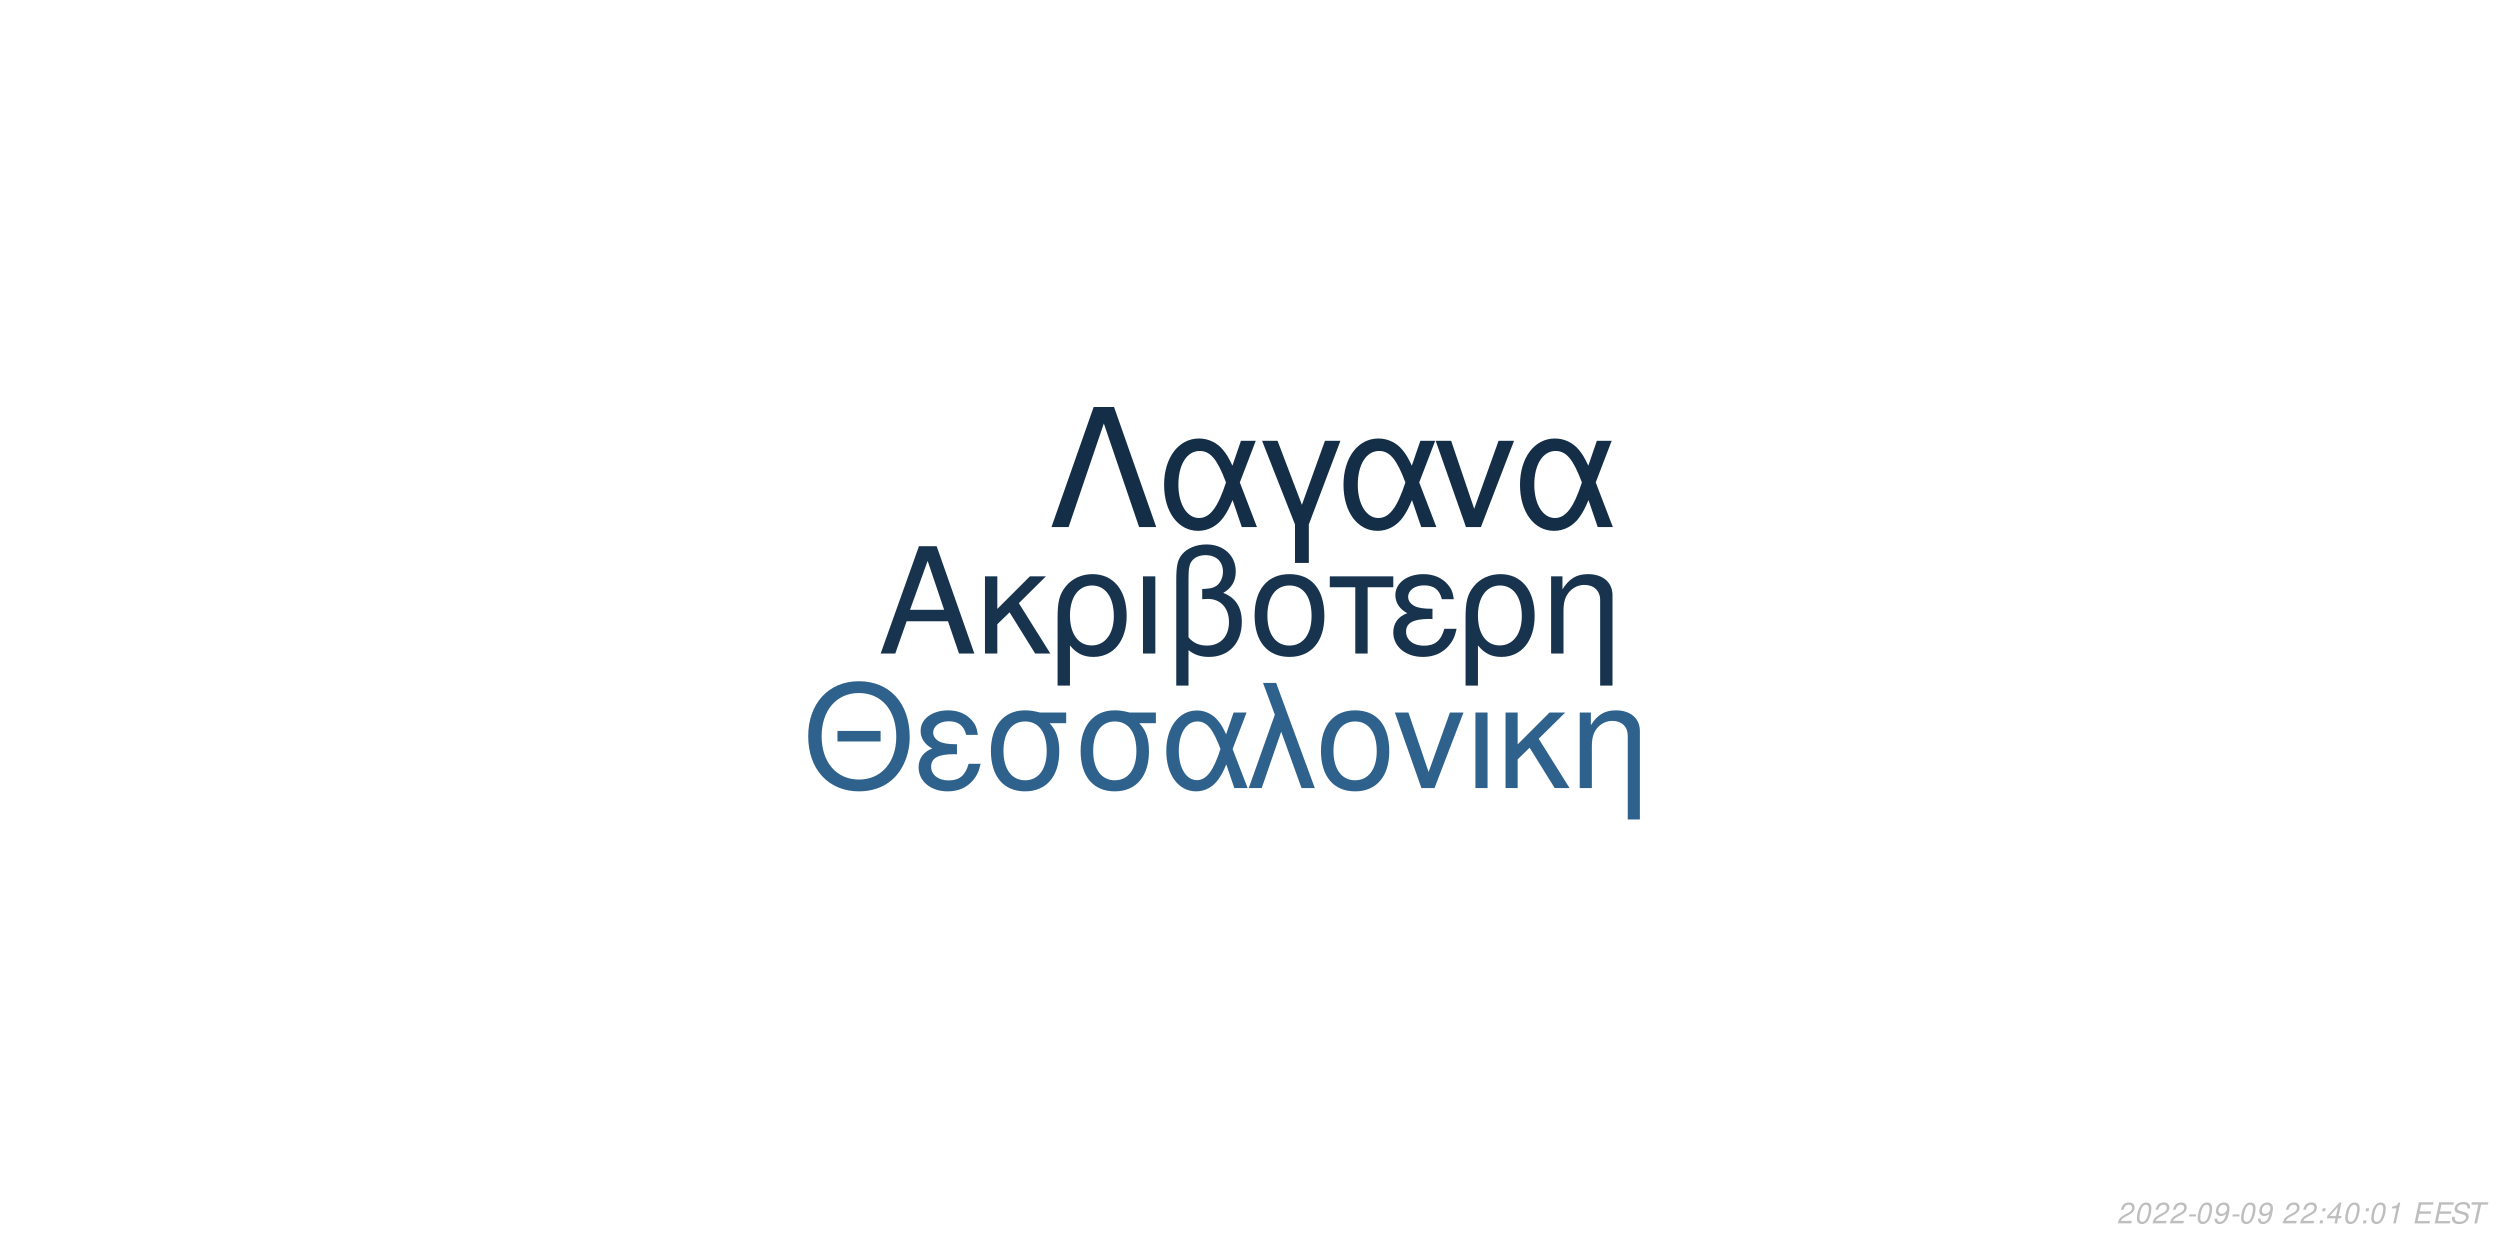
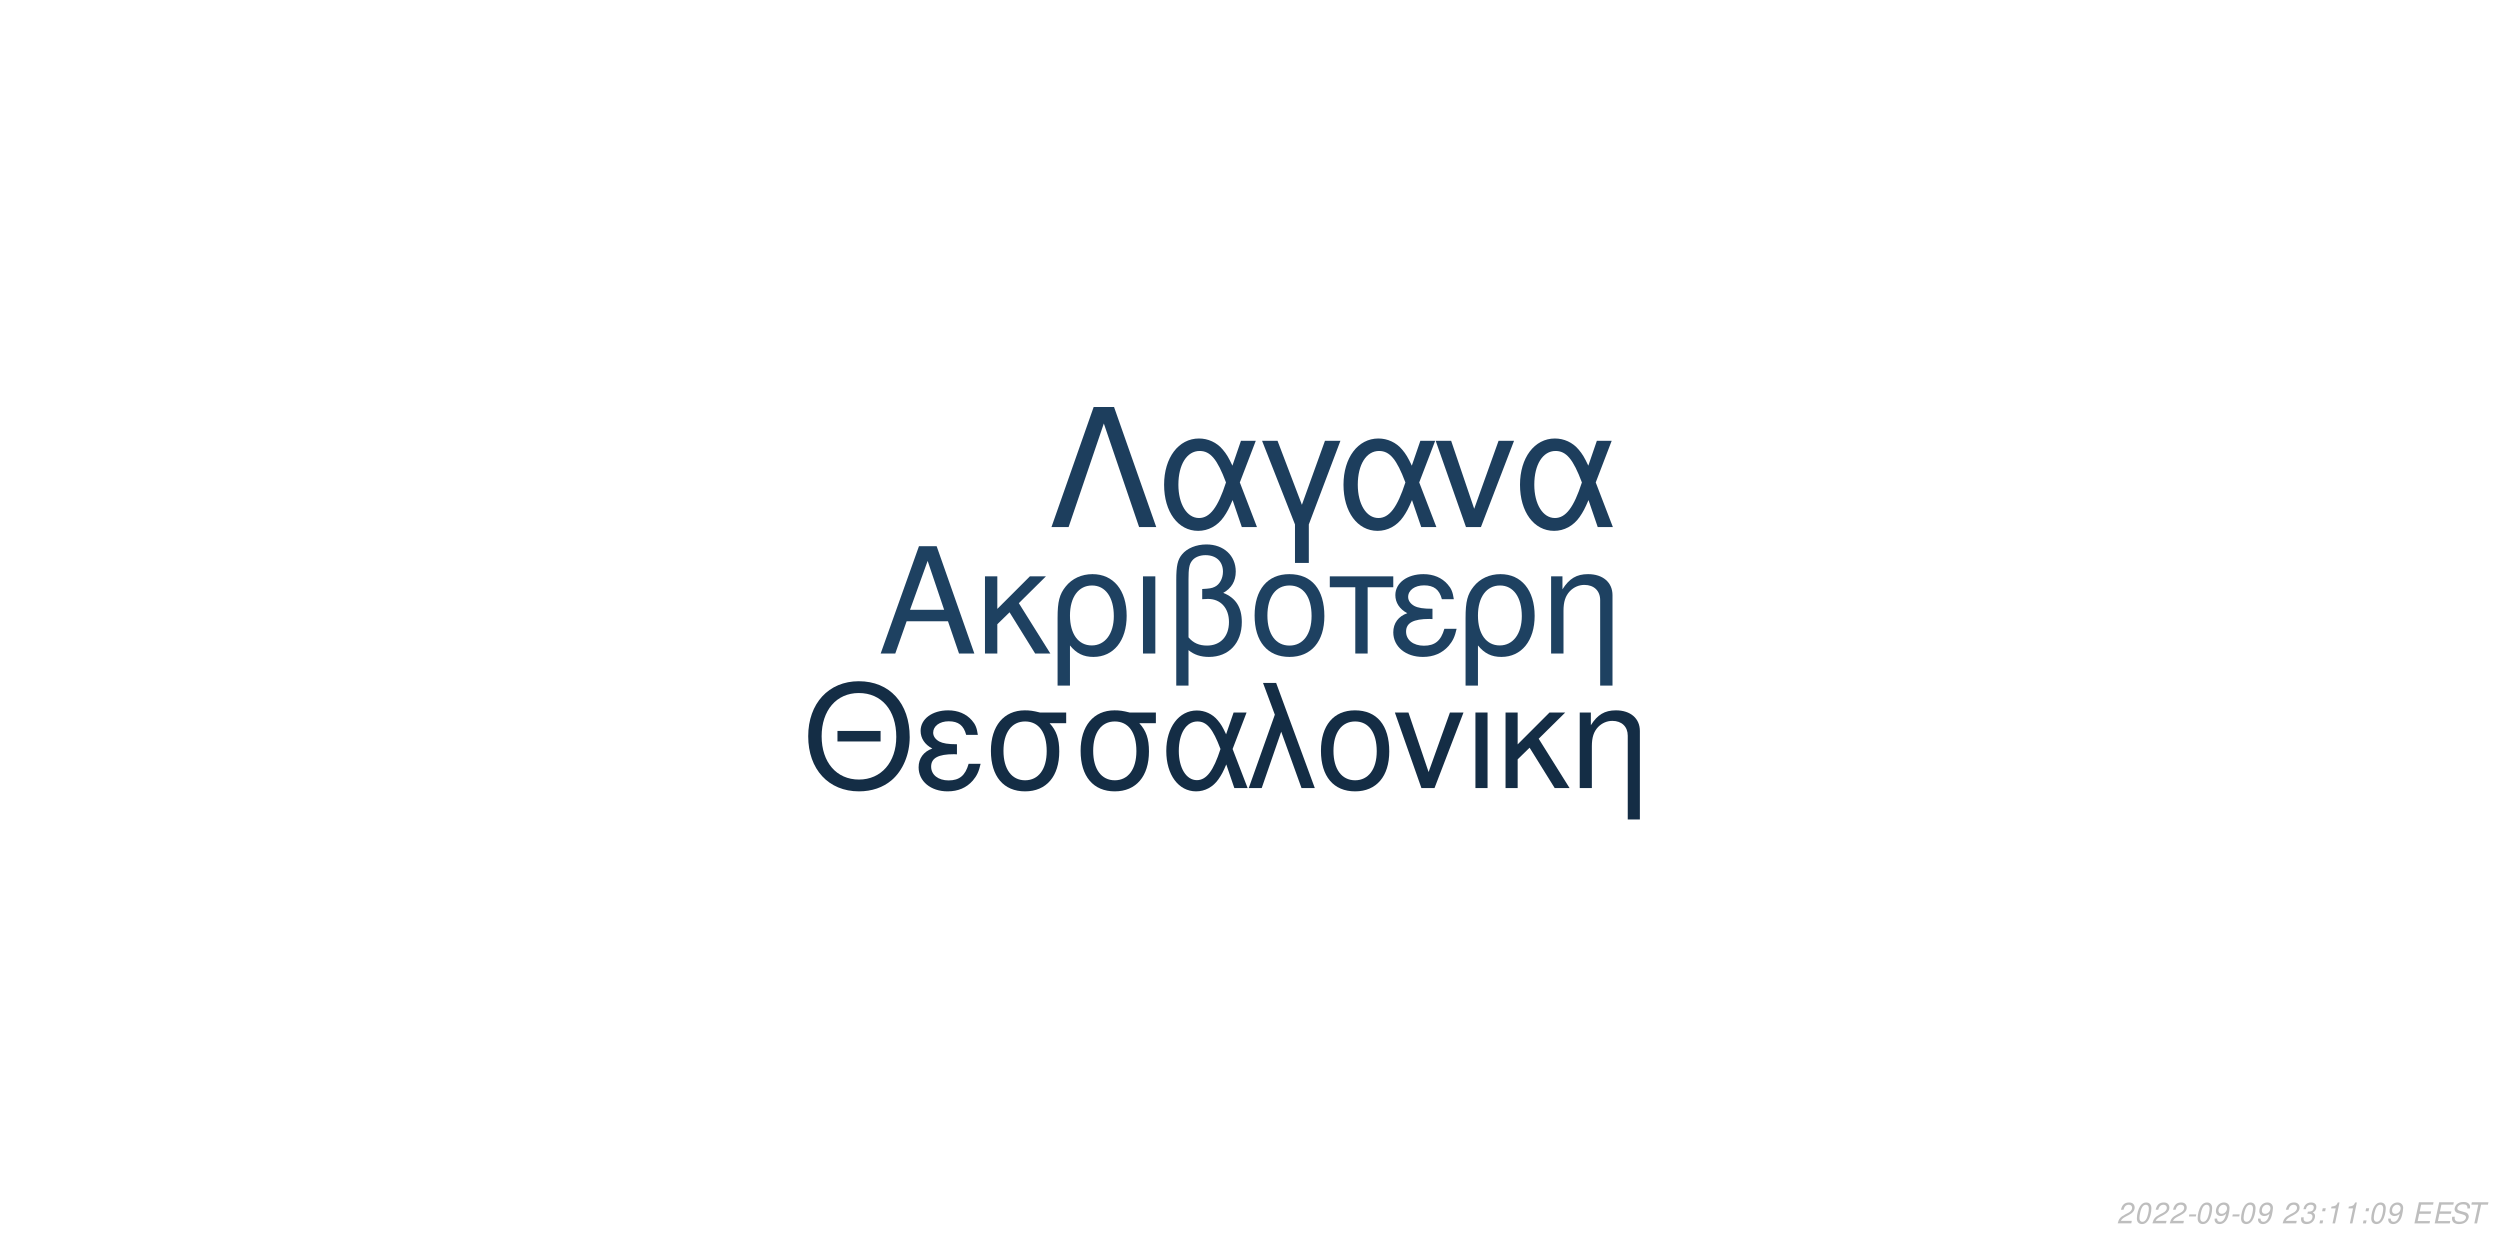
<svg xmlns="http://www.w3.org/2000/svg" xmlns:xlink="http://www.w3.org/1999/xlink" width="864pt" height="432pt" viewBox="0 0 864 432" version="1.1">
  <defs>
    <g>
      <symbol overflow="visible" id="glyph0-0">
        <path style="stroke:none;" d="" />
      </symbol>
      <symbol overflow="visible" id="glyph0-1">
        <path style="stroke:none;" d="M 24.125 -11.141 L 27.938 0 L 33.234 0 L 20.203 -37.094 L 14.094 -37.094 L 0.859 0 L 5.906 0 L 9.828 -11.141 Z M 22.797 -15.109 L 11 -15.109 L 17.094 -32.016 Z M 22.797 -15.109 " />
      </symbol>
      <symbol overflow="visible" id="glyph0-2">
        <path style="stroke:none;" d="M 7.172 -15.422 L 7.172 -26.672 L 2.906 -26.672 L 2.906 0 L 7.172 0 L 7.172 -10.125 L 11.406 -14.25 L 20.25 0 L 25.5 0 L 14.609 -17.406 L 23.969 -26.672 L 18.422 -26.672 Z M 7.172 -15.422 " />
      </symbol>
      <symbol overflow="visible" id="glyph0-3">
        <path style="stroke:none;" d="M 3 11.094 L 7.281 11.094 L 7.281 -2.797 C 9.516 -0.047 11.953 1.172 15.375 1.172 C 22.344 1.172 26.875 -4.422 26.875 -13.031 C 26.875 -21.891 22.297 -27.438 15.062 -27.438 C 11.297 -27.438 7.984 -25.906 5.797 -23.156 C 3.672 -20.516 3 -17.969 3 -12.359 Z M 14.906 -23.516 C 19.547 -23.516 22.438 -19.438 22.438 -12.922 C 22.438 -6.812 19.391 -2.797 14.812 -2.797 C 10.172 -2.797 7.281 -6.766 7.281 -13.125 C 7.281 -19.484 10.234 -23.516 14.906 -23.516 Z M 14.906 -23.516 " />
      </symbol>
      <symbol overflow="visible" id="glyph0-4">
        <path style="stroke:none;" d="M 3.516 0 L 7.781 0 L 7.781 -26.672 L 3.516 -26.672 Z M 3.516 0 " />
      </symbol>
      <symbol overflow="visible" id="glyph0-5">
        <path style="stroke:none;" d="M 4.016 11.094 L 8.25 11.094 L 8.25 -1.172 C 10.172 0.406 12.422 1.172 15.312 1.172 C 22.188 1.172 26.672 -3.609 26.672 -10.891 C 26.672 -15.984 24.578 -19.234 20.25 -20.969 C 23.109 -22.547 24.578 -25.031 24.578 -28.344 C 24.578 -33.844 20.406 -37.703 14.453 -37.703 C 10.938 -37.703 7.734 -36.391 6 -34.25 C 4.484 -32.422 4.016 -30.328 4.016 -25.391 Z M 8.25 -25.656 C 8.25 -29.359 8.5 -30.844 9.469 -32.062 C 10.375 -33.281 12.156 -34 14.094 -34 C 17.812 -34 20.156 -31.812 20.156 -28.297 C 20.156 -25.953 18.984 -23.812 17.297 -23.047 C 16.281 -22.547 15.469 -22.438 12.984 -22.297 L 12.984 -18.781 C 13.734 -18.828 14.344 -18.875 14.969 -18.875 C 19.344 -18.875 22.234 -15.719 22.234 -10.891 C 22.234 -5.906 19.281 -2.75 14.656 -2.75 C 11.953 -2.75 9.922 -3.609 8.25 -5.594 Z M 8.25 -25.656 " />
      </symbol>
      <symbol overflow="visible" id="glyph0-6">
        <path style="stroke:none;" d="M 14.094 -27.438 C 6.562 -27.438 2.094 -22.094 2.094 -13.125 C 2.094 -4.125 6.562 1.172 14.141 1.172 C 21.672 1.172 26.203 -4.172 26.203 -12.922 C 26.203 -22.188 21.828 -27.438 14.094 -27.438 Z M 14.141 -23.516 C 18.938 -23.516 21.781 -19.594 21.781 -12.984 C 21.781 -6.672 18.828 -2.75 14.141 -2.75 C 9.422 -2.75 6.516 -6.672 6.516 -13.125 C 6.516 -19.594 9.422 -23.516 14.141 -23.516 Z M 14.141 -23.516 " />
      </symbol>
      <symbol overflow="visible" id="glyph0-7">
        <path style="stroke:none;" d="M 7.891 0 L 12.156 0 L 12.156 -22.906 L 21.016 -22.906 L 21.016 -26.672 L -0.922 -26.672 L -0.922 -22.906 L 7.891 -22.906 Z M 7.891 0 " />
      </symbol>
      <symbol overflow="visible" id="glyph0-8">
        <path style="stroke:none;" d="M 14.562 -15.469 C 11.344 -15.469 9.562 -15.781 8.297 -16.438 C 6.922 -17.203 6.156 -18.328 6.156 -19.547 C 6.156 -21.891 8.453 -23.562 11.656 -23.562 C 15.062 -23.562 16.953 -22.094 17.812 -18.781 L 21.938 -18.781 C 21.578 -21.266 21.062 -22.5 19.797 -23.922 C 17.812 -26.203 14.906 -27.438 11.453 -27.438 C 5.797 -27.438 1.734 -24.375 1.734 -20.203 C 1.734 -17.609 3.156 -15.375 5.859 -13.938 C 2.797 -12.875 1.016 -10.484 1.016 -7.328 C 1.016 -2.391 5.297 1.172 11.25 1.172 C 14.969 1.172 17.906 -0.109 20.156 -2.641 C 21.578 -4.328 22.297 -5.797 22.906 -8.547 L 18.672 -8.547 C 17.5 -4.422 15.422 -2.703 11.609 -2.703 C 7.938 -2.703 5.438 -4.688 5.438 -7.578 C 5.438 -10.578 7.938 -11.953 13.484 -11.953 C 13.641 -11.953 14.094 -11.953 14.562 -11.906 Z M 14.562 -15.469 " />
      </symbol>
      <symbol overflow="visible" id="glyph0-9">
        <path style="stroke:none;" d="M 3.562 -26.672 L 3.562 0 L 7.844 0 L 7.844 -14.703 C 7.844 -17.906 8.5 -19.891 10.031 -21.531 C 11.406 -22.953 13.188 -23.719 15.062 -23.719 C 18.375 -23.719 20.516 -21.672 20.516 -18.469 L 20.516 11.094 L 24.781 11.094 L 24.781 -20.156 C 24.781 -24.578 21.469 -27.438 16.328 -27.438 C 12.359 -27.438 9.828 -25.906 7.484 -22.188 L 7.484 -26.672 Z M 3.562 -26.672 " />
      </symbol>
      <symbol overflow="visible" id="glyph1-0">
        <path style="stroke:none;" d="" />
      </symbol>
      <symbol overflow="visible" id="glyph1-1">
        <path style="stroke:none;" d="M 26.859 -19.734 L 11.953 -19.734 L 11.953 -16.094 L 26.859 -16.094 Z M 19.328 -36.922 C 8.922 -36.922 1.844 -29.25 1.844 -17.891 C 1.844 -6.484 8.875 1.141 19.391 1.141 C 23.812 1.141 27.703 -0.203 30.641 -2.688 C 34.578 -6.031 36.922 -11.656 36.922 -17.594 C 36.922 -29.297 30 -36.922 19.328 -36.922 Z M 19.328 -32.844 C 27.203 -32.844 32.281 -26.906 32.281 -17.688 C 32.281 -8.922 27.062 -2.938 19.391 -2.938 C 11.609 -2.938 6.484 -8.922 6.484 -17.891 C 6.484 -26.859 11.609 -32.844 19.328 -32.844 Z M 19.328 -32.844 " />
      </symbol>
      <symbol overflow="visible" id="glyph1-2">
        <path style="stroke:none;" d="M 14.25 -15.141 C 11.109 -15.141 9.375 -15.453 8.125 -16.094 C 6.781 -16.844 6.031 -17.938 6.031 -19.141 C 6.031 -21.422 8.266 -23.078 11.406 -23.078 C 14.75 -23.078 16.594 -21.625 17.438 -18.391 L 21.469 -18.391 C 21.125 -20.828 20.625 -22.031 19.391 -23.422 C 17.438 -25.656 14.594 -26.859 11.219 -26.859 C 5.688 -26.859 1.688 -23.875 1.688 -19.781 C 1.688 -17.234 3.094 -15.047 5.734 -13.656 C 2.734 -12.609 1 -10.266 1 -7.172 C 1 -2.344 5.188 1.141 11.016 1.141 C 14.656 1.141 17.547 -0.094 19.734 -2.594 C 21.125 -4.234 21.828 -5.688 22.422 -8.375 L 18.281 -8.375 C 17.141 -4.328 15.094 -2.641 11.359 -2.641 C 7.766 -2.641 5.328 -4.578 5.328 -7.422 C 5.328 -10.359 7.766 -11.703 13.203 -11.703 C 13.359 -11.703 13.797 -11.703 14.25 -11.656 Z M 14.25 -15.141 " />
      </symbol>
      <symbol overflow="visible" id="glyph1-3">
        <path style="stroke:none;" d="M 29 -26.109 L 19.938 -26.109 C 17.594 -26.703 16.438 -26.859 14.703 -26.859 C 7.469 -26.859 2.984 -21.469 2.984 -12.859 C 2.984 -4.031 7.375 1.141 14.797 1.141 C 22.172 1.141 26.609 -4.078 26.609 -12.656 C 26.609 -17.047 25.656 -19.828 23.266 -22.422 L 29 -22.422 Z M 14.797 -23.016 C 19.531 -23.016 22.266 -19.234 22.266 -12.75 C 22.266 -6.531 19.438 -2.688 14.797 -2.688 C 10.172 -2.688 7.328 -6.531 7.328 -12.859 C 7.328 -19.188 10.172 -23.016 14.797 -23.016 Z M 14.797 -23.016 " />
      </symbol>
      <symbol overflow="visible" id="glyph1-4">
        <path style="stroke:none;" d="M 29.344 -26.109 L 24.859 -26.109 L 22.266 -18.578 C 21.125 -21.031 20.484 -22.125 19.328 -23.469 C 17.547 -25.609 14.906 -26.812 12.156 -26.812 C 5.984 -26.812 1.594 -20.984 1.594 -12.812 C 1.594 -4.578 5.828 1.141 11.906 1.141 C 14.953 1.141 17.734 -0.344 19.625 -3.047 C 20.672 -4.531 21.281 -5.688 22.328 -8.172 L 25.109 0 L 29.703 0 L 24.516 -13.5 Z M 20.328 -13.5 C 17.891 -5.922 15.453 -2.734 12.156 -2.734 C 8.516 -2.734 5.922 -6.922 5.922 -12.812 C 5.922 -18.938 8.516 -23.016 12.359 -23.016 C 15.594 -23.016 17.688 -20.531 20.328 -13.5 Z M 20.328 -13.5 " />
      </symbol>
      <symbol overflow="visible" id="glyph1-5">
        <path style="stroke:none;" d="M 1.094 0 L 5.578 0 L 12.312 -19.484 L 19.328 0 L 23.922 0 L 10.562 -36.328 L 6.031 -36.328 L 10.109 -25.359 Z M 1.094 0 " />
      </symbol>
      <symbol overflow="visible" id="glyph1-6">
        <path style="stroke:none;" d="M 13.797 -26.859 C 6.422 -26.859 2.047 -21.625 2.047 -12.859 C 2.047 -4.031 6.422 1.141 13.859 1.141 C 21.234 1.141 25.656 -4.078 25.656 -12.656 C 25.656 -21.719 21.375 -26.859 13.797 -26.859 Z M 13.859 -23.016 C 18.531 -23.016 21.328 -19.188 21.328 -12.703 C 21.328 -6.531 18.438 -2.688 13.859 -2.688 C 9.219 -2.688 6.375 -6.531 6.375 -12.859 C 6.375 -19.188 9.219 -23.016 13.859 -23.016 Z M 13.859 -23.016 " />
      </symbol>
      <symbol overflow="visible" id="glyph1-7">
        <path style="stroke:none;" d="M 14.297 0 L 24.312 -26.109 L 19.625 -26.109 L 12.25 -5.531 L 5.281 -26.109 L 0.594 -26.109 L 9.766 0 Z M 14.297 0 " />
      </symbol>
      <symbol overflow="visible" id="glyph1-8">
        <path style="stroke:none;" d="M 3.438 0 L 7.625 0 L 7.625 -26.109 L 3.438 -26.109 Z M 3.438 0 " />
      </symbol>
      <symbol overflow="visible" id="glyph1-9">
        <path style="stroke:none;" d="M 7.031 -15.094 L 7.031 -26.109 L 2.844 -26.109 L 2.844 0 L 7.031 0 L 7.031 -9.922 L 11.156 -13.953 L 19.828 0 L 24.969 0 L 14.297 -17.047 L 23.469 -26.109 L 18.031 -26.109 Z M 7.031 -15.094 " />
      </symbol>
      <symbol overflow="visible" id="glyph1-10">
        <path style="stroke:none;" d="M 3.484 -26.109 L 3.484 0 L 7.672 0 L 7.672 -14.406 C 7.672 -17.547 8.328 -19.484 9.812 -21.078 C 11.156 -22.469 12.906 -23.219 14.75 -23.219 C 17.984 -23.219 20.078 -21.234 20.078 -18.094 L 20.078 10.859 L 24.266 10.859 L 24.266 -19.734 C 24.266 -24.062 21.031 -26.859 16 -26.859 C 12.109 -26.859 9.609 -25.359 7.328 -21.719 L 7.328 -26.109 Z M 3.484 -26.109 " />
      </symbol>
      <symbol overflow="visible" id="glyph2-0">
        <path style="stroke:none;" d="" />
      </symbol>
      <symbol overflow="visible" id="glyph2-1">
        <path style="stroke:none;" d="M 22.531 -41.484 L 15.484 -41.484 L 0.906 0 L 6.828 0 L 19 -35.797 L 31.188 0 L 37.109 0 Z M 22.531 -41.484 " />
      </symbol>
      <symbol overflow="visible" id="glyph2-2">
        <path style="stroke:none;" d="M 33.516 -29.812 L 28.391 -29.812 L 25.438 -21.219 C 24.125 -24.016 23.391 -25.266 22.078 -26.797 C 20.031 -29.25 17.016 -30.609 13.891 -30.609 C 6.828 -30.609 1.828 -23.953 1.828 -14.625 C 1.828 -5.234 6.656 1.312 13.594 1.312 C 17.078 1.312 20.266 -0.391 22.422 -3.469 C 23.609 -5.172 24.297 -6.484 25.5 -9.328 L 28.688 0 L 33.922 0 L 28 -15.422 Z M 23.219 -15.422 C 20.422 -6.766 17.641 -3.125 13.891 -3.125 C 9.734 -3.125 6.766 -7.906 6.766 -14.625 C 6.766 -21.625 9.734 -26.297 14.109 -26.297 C 17.812 -26.297 20.203 -23.453 23.219 -15.422 Z M 23.219 -15.422 " />
      </symbol>
      <symbol overflow="visible" id="glyph2-3">
        <path style="stroke:none;" d="M 12.062 12.406 L 16.844 12.406 L 16.844 -0.906 L 27.766 -29.812 L 22.422 -29.812 L 14.453 -7.688 L 6.031 -29.812 L 0.688 -29.812 L 12.062 -0.906 Z M 12.062 12.406 " />
      </symbol>
      <symbol overflow="visible" id="glyph2-4">
        <path style="stroke:none;" d="M 16.328 0 L 27.766 -29.812 L 22.422 -29.812 L 14 -6.312 L 6.031 -29.812 L 0.688 -29.812 L 11.156 0 Z M 16.328 0 " />
      </symbol>
      <symbol overflow="visible" id="glyph3-0">
        <path style="stroke:none;" d="" />
      </symbol>
      <symbol overflow="visible" id="glyph3-1">
        <path style="stroke:none;" d="M 5.234 -0.875 L 1.469 -0.875 C 1.641 -1.375 2.203 -1.891 3.109 -2.344 L 4.234 -2.938 C 5.562 -3.625 6.219 -4.469 6.219 -5.484 C 6.219 -5.938 6.062 -6.359 5.797 -6.656 C 5.469 -7.047 4.984 -7.234 4.312 -7.234 C 2.766 -7.234 1.891 -6.453 1.484 -4.734 L 2.375 -4.734 C 2.484 -5.188 2.609 -5.484 2.797 -5.75 C 3.094 -6.203 3.609 -6.453 4.188 -6.453 C 4.891 -6.453 5.344 -6.031 5.344 -5.375 C 5.344 -4.703 4.859 -4.094 4.016 -3.656 L 2.984 -3.125 C 1.234 -2.188 0.797 -1.656 0.344 -0.016 L 5.047 -0.016 Z M 5.234 -0.875 " />
      </symbol>
      <symbol overflow="visible" id="glyph3-2">
        <path style="stroke:none;" d="M 4.203 -7.234 C 3.375 -7.234 2.688 -6.812 2.125 -5.984 C 1.484 -5.047 0.984 -3.188 0.984 -1.734 C 0.984 -1.109 1.172 -0.562 1.484 -0.266 C 1.797 0.047 2.281 0.234 2.766 0.234 C 3.625 0.234 4.281 -0.156 4.859 -1.016 C 5.516 -1.953 6 -3.797 6 -5.266 C 6 -6.5 5.328 -7.234 4.203 -7.234 Z M 4.094 -6.453 C 4.734 -6.453 5.125 -5.984 5.125 -5.156 C 5.125 -4.203 4.781 -2.625 4.406 -1.812 C 3.984 -0.938 3.516 -0.547 2.875 -0.547 C 2.25 -0.547 1.875 -1.031 1.875 -1.828 C 1.875 -2.797 2.203 -4.344 2.594 -5.203 C 2.984 -6.047 3.453 -6.453 4.094 -6.453 Z M 4.094 -6.453 " />
      </symbol>
      <symbol overflow="visible" id="glyph3-3">
        <path style="stroke:none;" d="M 3.516 -3.125 L 1.125 -3.125 L 0.969 -2.406 L 3.359 -2.406 Z M 3.516 -3.125 " />
      </symbol>
      <symbol overflow="visible" id="glyph3-4">
        <path style="stroke:none;" d="M 0.844 -1.656 C 0.844 -1.547 0.844 -1.438 0.844 -1.375 C 0.844 -0.406 1.531 0.234 2.578 0.234 C 3.203 0.234 3.766 0.016 4.297 -0.438 C 4.938 -1 5.312 -1.656 5.594 -2.719 C 5.844 -3.672 6.016 -4.766 6.016 -5.375 C 6.016 -5.844 5.844 -6.328 5.547 -6.656 C 5.203 -7.031 4.703 -7.234 4.062 -7.234 C 2.516 -7.234 1.297 -5.938 1.297 -4.266 C 1.297 -3.203 1.984 -2.547 3.047 -2.547 C 3.484 -2.547 3.953 -2.672 4.281 -2.891 C 4.406 -2.984 4.547 -3.078 4.828 -3.344 C 4.438 -1.484 3.703 -0.547 2.703 -0.547 C 2.109 -0.547 1.719 -0.938 1.719 -1.547 L 1.719 -1.656 Z M 3.953 -6.453 C 4.625 -6.453 5.141 -5.953 5.141 -5.281 C 5.141 -4.188 4.312 -3.312 3.297 -3.312 C 2.594 -3.312 2.172 -3.734 2.172 -4.453 C 2.172 -5.562 2.984 -6.453 3.953 -6.453 Z M 3.953 -6.453 " />
      </symbol>
      <symbol overflow="visible" id="glyph3-5">
        <path style="stroke:none;" d="" />
      </symbol>
      <symbol overflow="visible" id="glyph3-6">
-         <path style="stroke:none;" d="M 2.359 -1.031 L 1.312 -1.031 L 1.094 0 L 2.141 0 Z M 3.266 -5.234 L 2.219 -5.234 L 2 -4.203 L 3.047 -4.203 Z M 3.266 -5.234 " />
+         <path style="stroke:none;" d="M 2.922 -3.312 C 3.125 -3.344 3.234 -3.344 3.375 -3.344 C 4.203 -3.344 4.688 -3 4.688 -2.406 C 4.688 -1.312 3.906 -0.547 2.781 -0.547 C 2.047 -0.547 1.594 -0.938 1.594 -1.562 C 1.594 -1.719 1.609 -1.844 1.656 -2.094 L 0.766 -2.094 C 0.734 -1.797 0.719 -1.641 0.719 -1.469 C 0.719 -0.375 1.406 0.234 2.641 0.234 C 3.547 0.234 4.297 -0.078 4.812 -0.656 C 5.266 -1.156 5.562 -1.875 5.562 -2.547 C 5.562 -3.125 5.344 -3.453 4.797 -3.734 C 5.641 -4.234 6.016 -4.844 6.016 -5.734 C 6.016 -6.656 5.312 -7.234 4.203 -7.234 C 3.375 -7.234 2.672 -6.938 2.188 -6.375 C 1.891 -6.031 1.703 -5.641 1.516 -4.906 L 2.391 -4.906 C 2.5 -5.359 2.594 -5.594 2.734 -5.812 C 3.047 -6.234 3.516 -6.453 4.078 -6.453 C 4.734 -6.453 5.141 -6.125 5.141 -5.578 C 5.141 -5.188 5.016 -4.797 4.797 -4.547 C 4.516 -4.234 4 -4.062 3.266 -4.062 L 3.078 -4.062 Z M 2.922 -3.312 " />
      </symbol>
      <symbol overflow="visible" id="glyph3-7">
-         <path style="stroke:none;" d="M 3.625 -1.75 L 3.266 0 L 4.141 0 L 4.516 -1.75 L 5.562 -1.75 L 5.734 -2.531 L 4.688 -2.531 L 5.688 -7.234 L 5.016 -7.234 L 0.844 -2.672 L 0.641 -1.75 Z M 3.797 -2.531 L 1.594 -2.531 L 4.469 -5.703 Z M 3.797 -2.531 " />
+         <path style="stroke:none;" d="M 2.359 -1.031 L 1.312 -1.031 L 1.094 0 L 2.141 0 Z M 3.266 -5.234 L 2.219 -5.234 L 2 -4.203 L 3.047 -4.203 Z M 3.266 -5.234 " />
      </symbol>
      <symbol overflow="visible" id="glyph3-8">
        <path style="stroke:none;" d="M 3.703 -5.188 L 2.594 0 L 3.469 0 L 5.016 -7.234 L 4.438 -7.234 C 3.906 -6.156 3.688 -6.016 2.234 -5.812 L 2.109 -5.188 Z M 3.703 -5.188 " />
      </symbol>
      <symbol overflow="visible" id="glyph3-9">
        <path style="stroke:none;" d="M 2.547 -3.312 L 6.5 -3.312 L 6.688 -4.141 L 2.719 -4.141 L 3.219 -6.469 L 7.344 -6.469 L 7.516 -7.297 L 2.453 -7.297 L 0.906 0 L 6.125 0 L 6.297 -0.812 L 2.016 -0.812 Z M 2.547 -3.312 " />
      </symbol>
      <symbol overflow="visible" id="glyph3-10">
        <path style="stroke:none;" d="M 7.062 -5.156 C 7.125 -5.438 7.141 -5.562 7.141 -5.703 C 7.141 -6.156 6.938 -6.594 6.594 -6.891 C 6.188 -7.25 5.656 -7.406 4.875 -7.406 C 3.844 -7.406 3.047 -7.125 2.5 -6.562 C 2.094 -6.141 1.781 -5.438 1.781 -4.922 C 1.781 -4.297 2.219 -3.766 2.891 -3.562 L 4.594 -3.094 C 5.406 -2.859 5.734 -2.578 5.734 -2.094 C 5.734 -1.781 5.547 -1.406 5.266 -1.141 C 4.844 -0.766 4.266 -0.578 3.453 -0.578 C 2.328 -0.578 1.812 -0.984 1.812 -1.906 C 1.812 -2.047 1.812 -2.125 1.844 -2.312 L 0.984 -2.312 C 0.906 -2.062 0.891 -1.906 0.891 -1.688 C 0.891 -0.484 1.797 0.234 3.297 0.234 C 4.359 0.234 5.234 -0.062 5.812 -0.609 C 6.344 -1.078 6.688 -1.797 6.688 -2.375 C 6.688 -2.641 6.609 -2.906 6.453 -3.156 C 6.234 -3.5 5.938 -3.703 5.469 -3.828 L 3.75 -4.312 C 2.984 -4.547 2.734 -4.734 2.734 -5.188 C 2.734 -5.547 2.875 -5.844 3.188 -6.109 C 3.547 -6.438 4.031 -6.594 4.703 -6.594 C 5.266 -6.594 5.688 -6.484 5.906 -6.297 C 6.094 -6.125 6.219 -5.797 6.219 -5.516 C 6.219 -5.422 6.203 -5.344 6.188 -5.156 Z M 7.062 -5.156 " />
      </symbol>
      <symbol overflow="visible" id="glyph3-11">
        <path style="stroke:none;" d="M 4.938 -6.469 L 7.312 -6.469 L 7.484 -7.297 L 1.75 -7.297 L 1.578 -6.469 L 3.984 -6.469 L 2.609 0 L 3.547 0 Z M 4.938 -6.469 " />
      </symbol>
    </g>
  </defs>
  <g id="surface1">
    <rect x="0" y="0" width="864" height="432" style="fill:rgb(100%,100%,100%);fill-opacity:1;stroke:none;" />
-     <g style="fill:rgb(9.02%,20%,30.588%);fill-opacity:1;">
+     <g style="fill:rgb(11.765%,25.49%,38.039%);fill-opacity:1;">
      <use xlink:href="#glyph0-1" x="303.5" y="225.861" />
      <use xlink:href="#glyph0-2" x="337.5" y="225.861" />
      <use xlink:href="#glyph0-3" x="362.5" y="225.861" />
      <use xlink:href="#glyph0-4" x="391.5" y="225.861" />
      <use xlink:href="#glyph0-5" x="402.5" y="225.861" />
      <use xlink:href="#glyph0-6" x="431.5" y="225.861" />
      <use xlink:href="#glyph0-7" x="460.5" y="225.861" />
      <use xlink:href="#glyph0-8" x="480.5" y="225.861" />
      <use xlink:href="#glyph0-3" x="503.5" y="225.861" />
      <use xlink:href="#glyph0-9" x="532.5" y="225.861" />
    </g>
-     <g style="fill:rgb(18.039%,38.039%,54.902%);fill-opacity:1;">
+     <g style="fill:rgb(7.843%,17.647%,27.059%);fill-opacity:1;">
      <use xlink:href="#glyph1-1" x="277.473" y="272.354" />
      <use xlink:href="#glyph1-2" x="316.473" y="272.354" />
      <use xlink:href="#glyph1-3" x="339.473" y="272.354" />
      <use xlink:href="#glyph1-3" x="370.473" y="272.354" />
      <use xlink:href="#glyph1-4" x="401.473" y="272.354" />
      <use xlink:href="#glyph1-5" x="430.473" y="272.354" />
      <use xlink:href="#glyph1-6" x="454.473" y="272.354" />
      <use xlink:href="#glyph1-7" x="481.473" y="272.354" />
      <use xlink:href="#glyph1-8" x="506.473" y="272.354" />
      <use xlink:href="#glyph1-9" x="517.473" y="272.354" />
      <use xlink:href="#glyph1-10" x="542.473" y="272.354" />
    </g>
-     <g style="fill:rgb(7.843%,18.039%,27.843%);fill-opacity:1;">
+     <g style="fill:rgb(11.373%,24.314%,36.471%);fill-opacity:1;">
      <use xlink:href="#glyph2-1" x="362.484" y="182.152" />
      <use xlink:href="#glyph2-2" x="400.484" y="182.152" />
      <use xlink:href="#glyph2-3" x="435.484" y="182.152" />
      <use xlink:href="#glyph2-2" x="462.484" y="182.152" />
      <use xlink:href="#glyph2-4" x="495.484" y="182.152" />
      <use xlink:href="#glyph2-2" x="523.484" y="182.152" />
    </g>
    <g style="fill:rgb(74.51%,74.51%,74.51%);fill-opacity:1;">
      <use xlink:href="#glyph3-1" x="731.52" y="422.81" />
      <use xlink:href="#glyph3-2" x="737.52" y="422.81" />
      <use xlink:href="#glyph3-1" x="743.52" y="422.81" />
      <use xlink:href="#glyph3-1" x="749.52" y="422.81" />
      <use xlink:href="#glyph3-3" x="755.52" y="422.81" />
      <use xlink:href="#glyph3-2" x="758.52" y="422.81" />
      <use xlink:href="#glyph3-4" x="764.52" y="422.81" />
      <use xlink:href="#glyph3-3" x="770.52" y="422.81" />
      <use xlink:href="#glyph3-2" x="773.52" y="422.81" />
      <use xlink:href="#glyph3-4" x="779.52" y="422.81" />
      <use xlink:href="#glyph3-5" x="785.52" y="422.81" />
      <use xlink:href="#glyph3-1" x="788.52" y="422.81" />
-       <use xlink:href="#glyph3-1" x="794.52" y="422.81" />
-       <use xlink:href="#glyph3-6" x="800.52" y="422.81" />
-       <use xlink:href="#glyph3-7" x="803.52" y="422.81" />
-       <use xlink:href="#glyph3-2" x="809.52" y="422.81" />
-       <use xlink:href="#glyph3-6" x="815.52" y="422.81" />
+       <use xlink:href="#glyph3-6" x="794.52" y="422.81" />
+       <use xlink:href="#glyph3-7" x="800.52" y="422.81" />
+       <use xlink:href="#glyph3-8" x="803.52" y="422.81" />
+       <use xlink:href="#glyph3-8" x="809.52" y="422.81" />
+       <use xlink:href="#glyph3-7" x="815.52" y="422.81" />
      <use xlink:href="#glyph3-2" x="818.52" y="422.81" />
-       <use xlink:href="#glyph3-8" x="824.52" y="422.81" />
+       <use xlink:href="#glyph3-4" x="824.52" y="422.81" />
      <use xlink:href="#glyph3-5" x="830.52" y="422.81" />
      <use xlink:href="#glyph3-9" x="833.52" y="422.81" />
      <use xlink:href="#glyph3-9" x="840.52" y="422.81" />
      <use xlink:href="#glyph3-10" x="846.52" y="422.81" />
      <use xlink:href="#glyph3-11" x="852.52" y="422.81" />
    </g>
  </g>
</svg>
